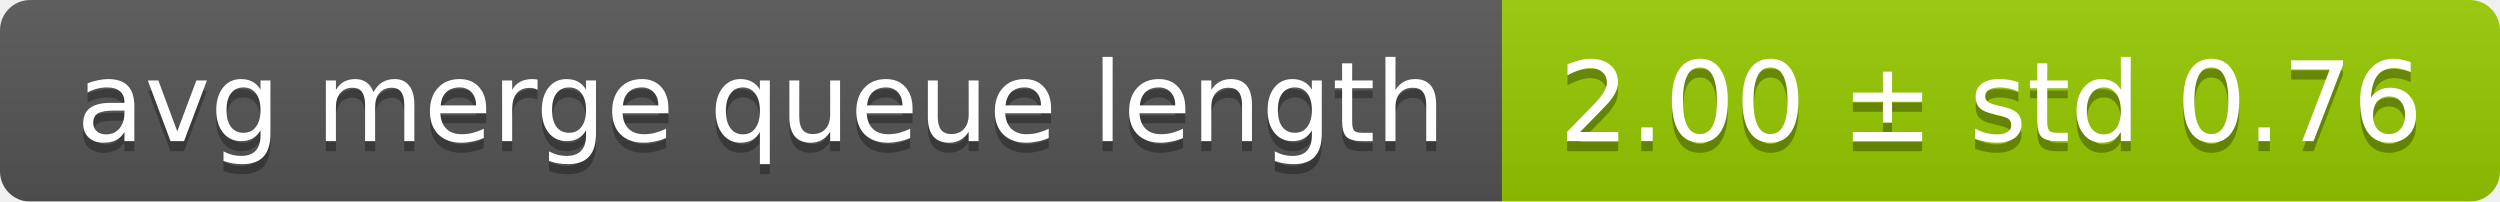
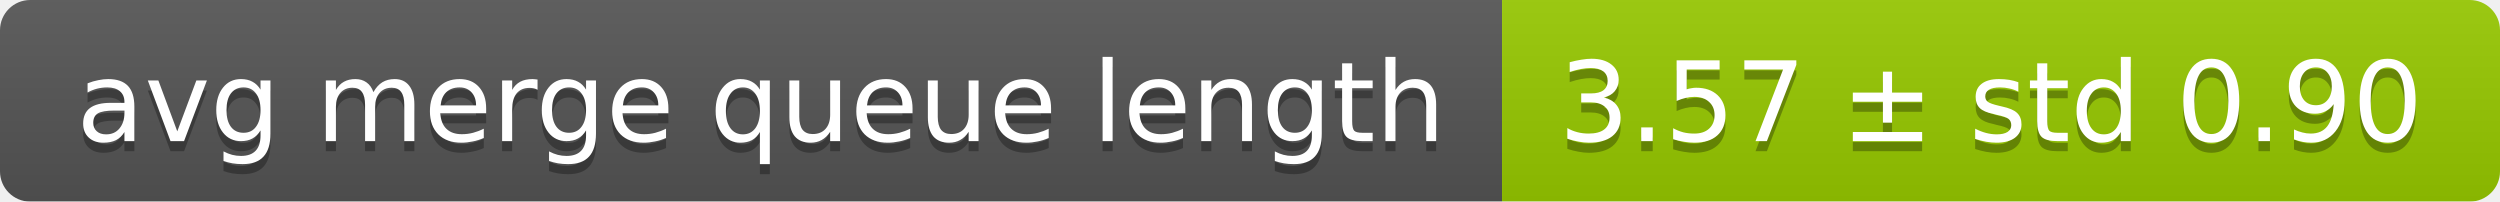
<svg xmlns="http://www.w3.org/2000/svg" width="248" height="20">
  <linearGradient id="smooth" x2="0" y2="100%">
    <stop offset="0" stop-color="#bbb" stop-opacity=".1" />
    <stop offset="1" stop-opacity=".1" />
  </linearGradient>
  <mask id="round">
    <rect width="248" height="20" rx="3" fill="#fff" />
  </mask>
  <g mask="url(#round)">
    <rect width="149" height="20" fill="#555" />
    <rect x="149" width="99" height="20" fill="#97ca00" />
    <rect width="248" height="20" fill="url(#smooth)" />
  </g>
  <g fill="#fff" text-anchor="middle" font-family="DejaVu Sans,Verdana,Geneva,sans-serif" font-size="11">
    <text x="75.5" y="15" fill="#010101" fill-opacity=".3">avg merge queue length</text>
    <text x="75.5" y="14">avg merge queue length</text>
-     <text x="197.5" y="15" fill="#010101" fill-opacity=".3">2.00 ± std 0.76</text>
-     <text x="197.5" y="14">2.00 ± std 0.76</text>
+     <text x="197.5" y="15" fill="#010101" fill-opacity=".3">3.57 ± std 0.90</text>
+     <text x="197.5" y="14">3.57 ± std 0.90</text>
  </g>
</svg>
